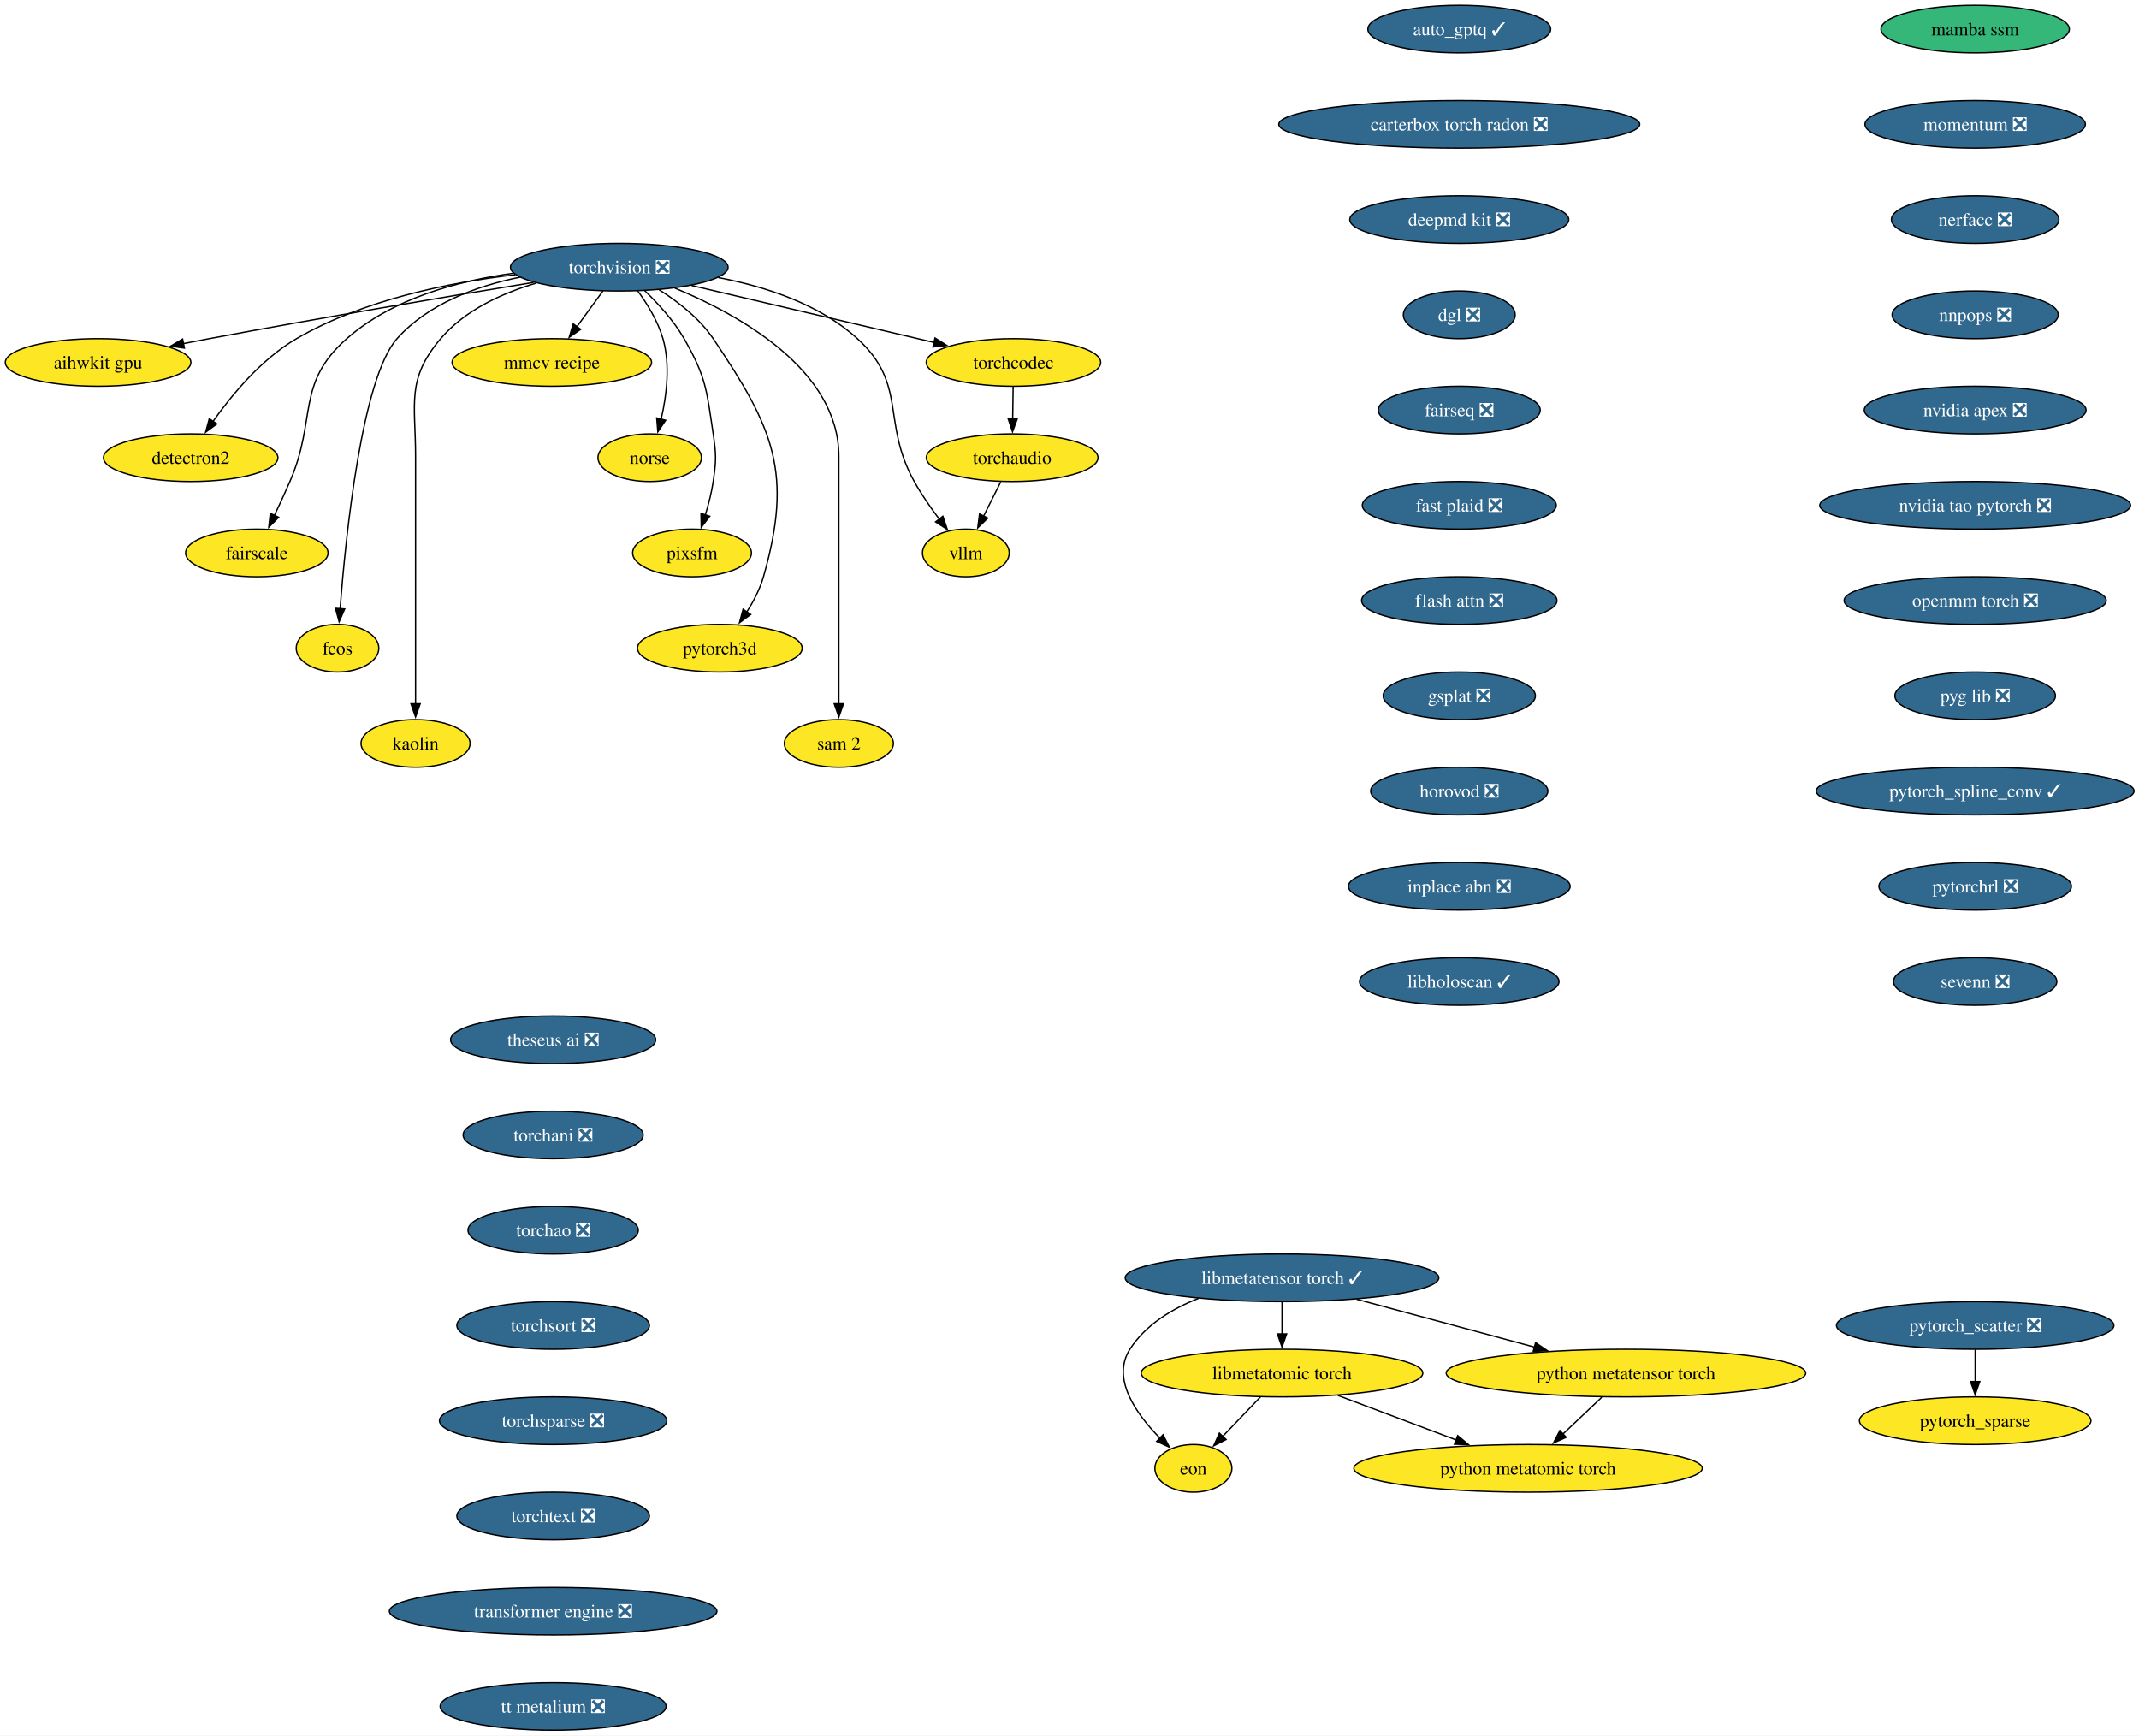
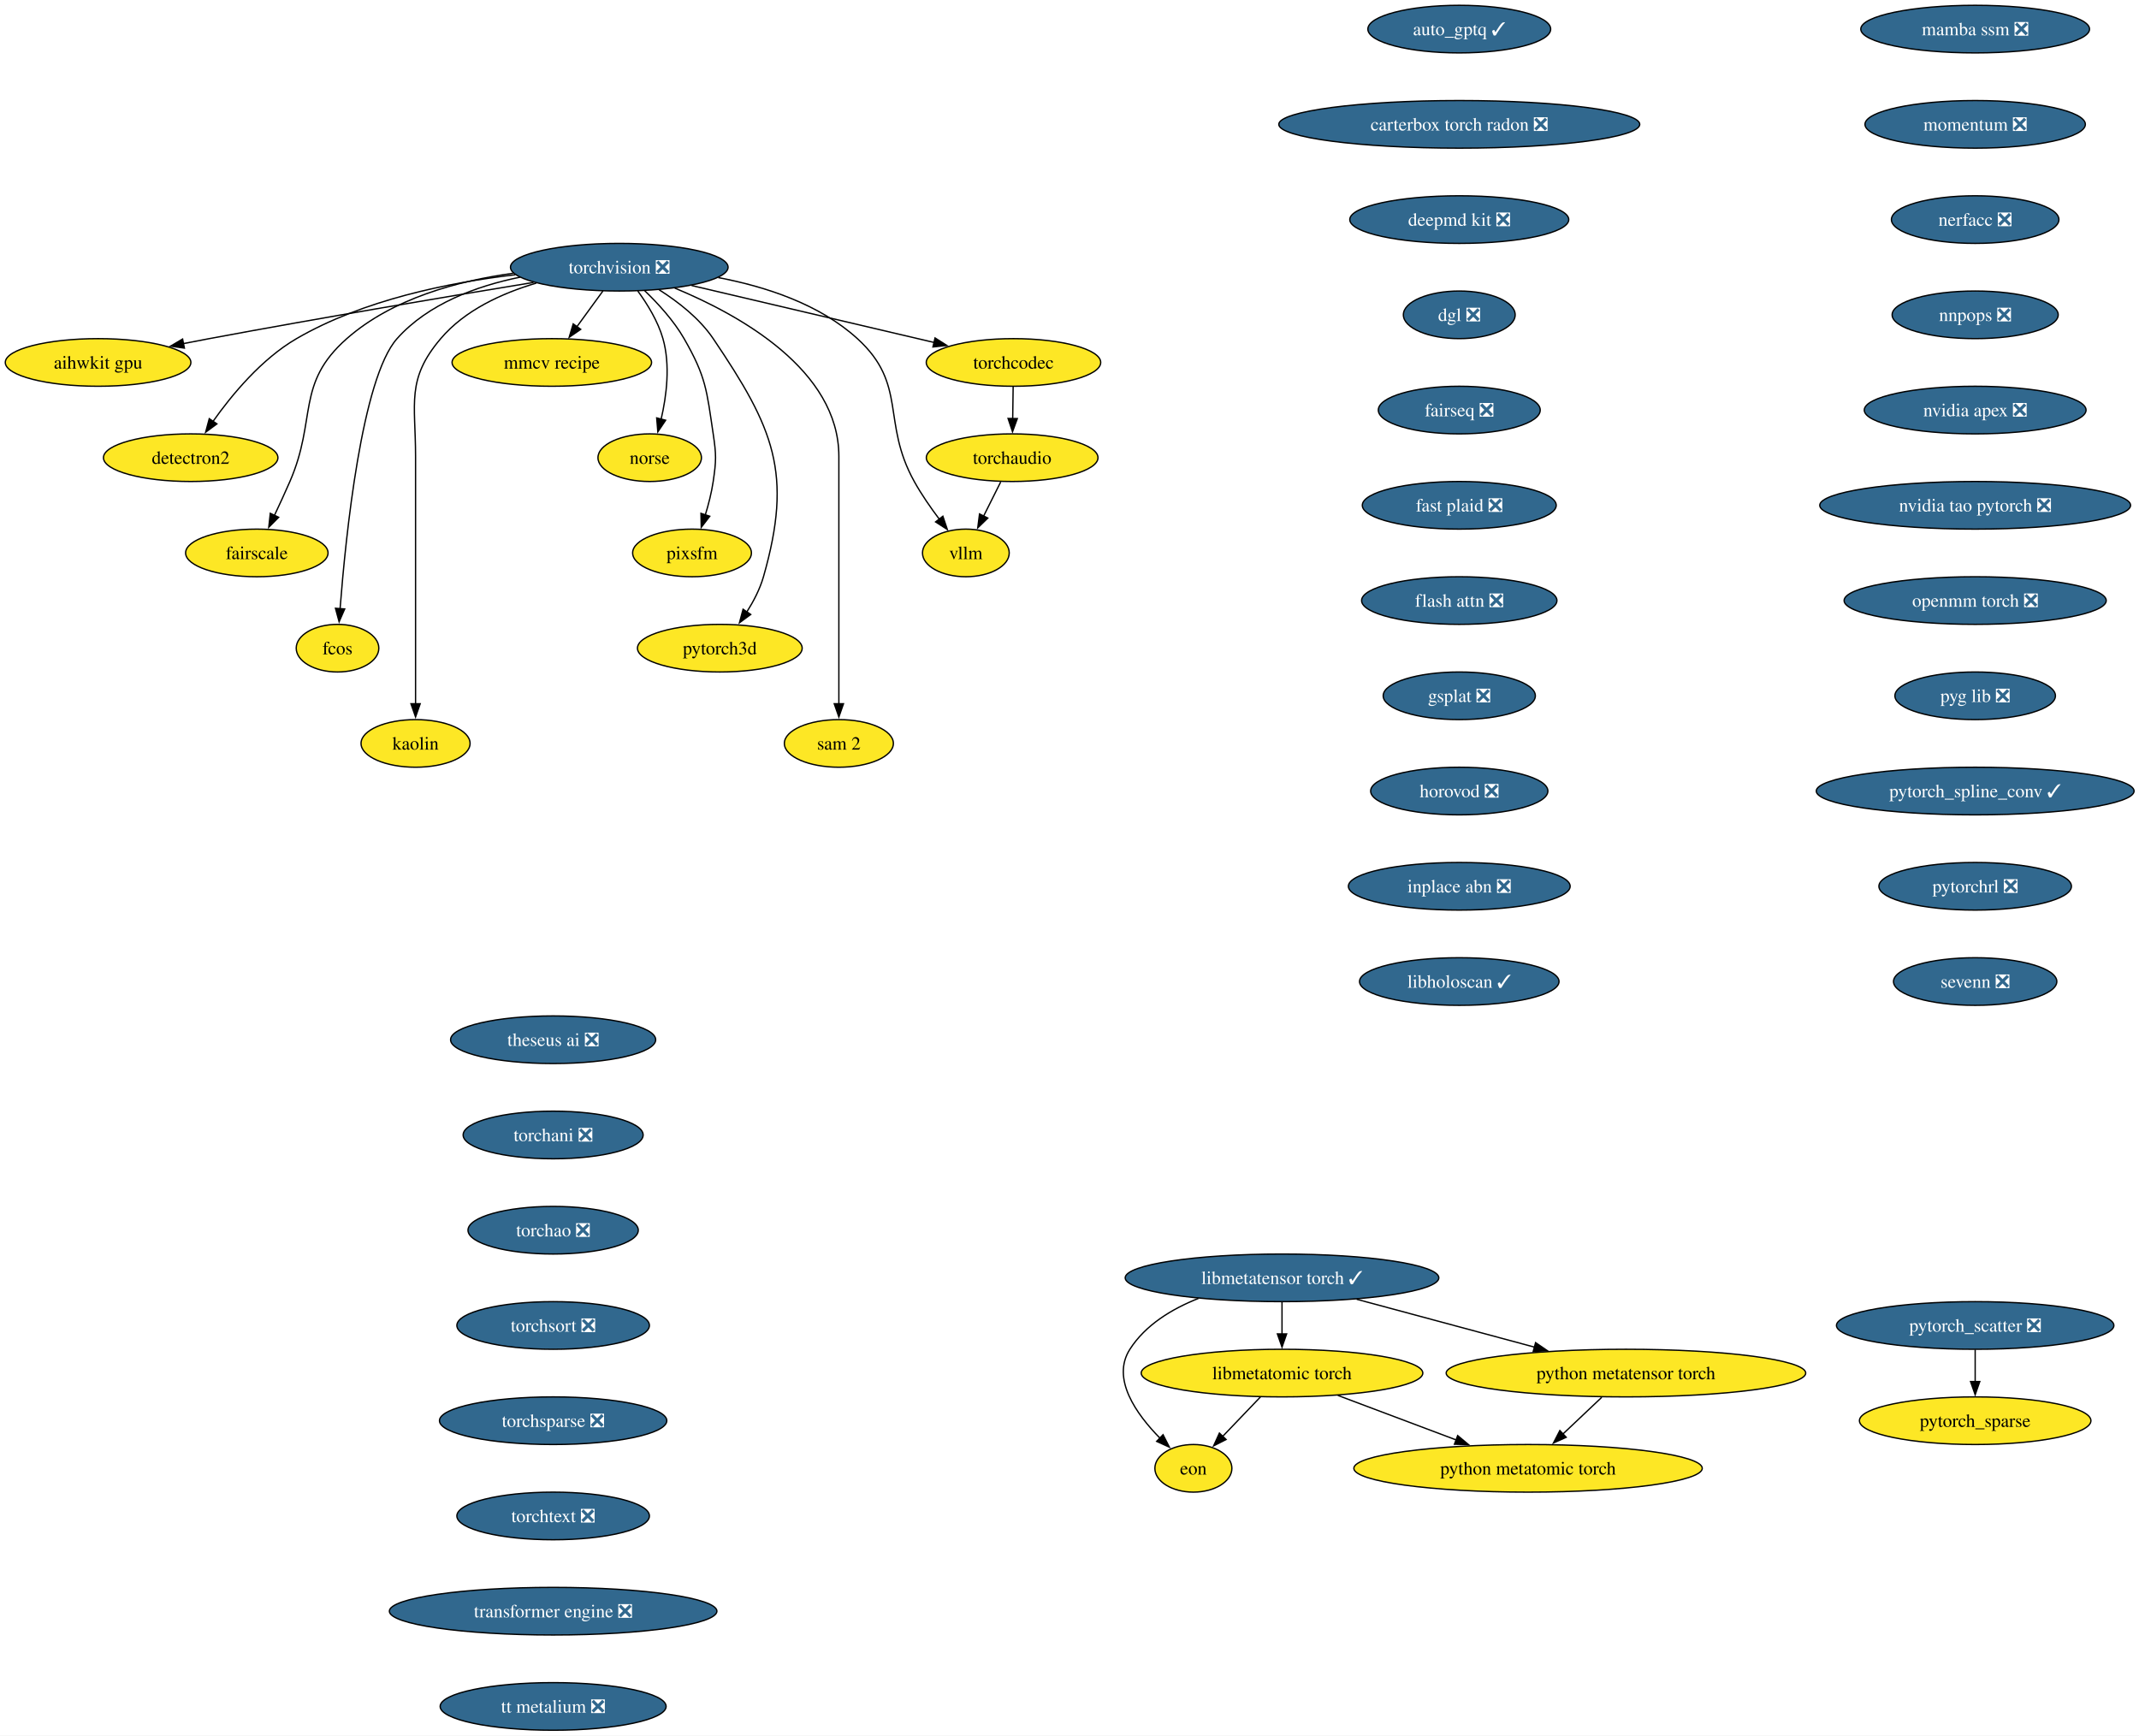
<svg xmlns="http://www.w3.org/2000/svg" xmlns:xlink="http://www.w3.org/1999/xlink" width="1617pt" height="1312pt" viewBox="0.00 0.00 1617.00 1312.00">
  <g id="graph0" class="graph" transform="scale(1 1) rotate(0) translate(4 1308)">
    <polygon fill="white" stroke="none" points="-4,4 -4,-1308 1613.28,-1308 1613.28,4 -4,4" />
    <g id="node1" class="node">
      <g id="a_node1">
        <a xlink:href="https://github.com/conda-forge/aihwkit-gpu-feedstock" xlink:title="aihwkit gpu">
          <ellipse fill="#fde725" stroke="black" cx="70.15" cy="-1034" rx="70.15" ry="18" />
          <text xml:space="preserve" text-anchor="middle" x="70.15" y="-1029.33" font-family="Times,serif" font-size="14.00">aihwkit gpu</text>
        </a>
      </g>
    </g>
    <g id="node2" class="node">
      <g id="a_node2">
        <a xlink:href="https://github.com/conda-forge/auto_gptq-feedstock/pull/27" xlink:title="auto_gptq ✓">
          <ellipse fill="#31688e" stroke="black" cx="1099.15" cy="-1286" rx="69.1" ry="18" />
          <text xml:space="preserve" text-anchor="middle" x="1099.15" y="-1281.33" font-family="Times,serif" font-size="14.00" fill="white">auto_gptq ✓</text>
        </a>
      </g>
    </g>
    <g id="node3" class="node">
      <g id="a_node3">
        <a xlink:href="https://github.com/conda-forge/carterbox-torch-radon-feedstock/pull/34" xlink:title="carterbox torch radon ❎">
          <ellipse fill="#31688e" stroke="black" cx="1099.15" cy="-1214" rx="136.44" ry="18" />
          <text xml:space="preserve" text-anchor="middle" x="1099.15" y="-1209.33" font-family="Times,serif" font-size="14.00" fill="white">carterbox torch radon ❎</text>
        </a>
      </g>
    </g>
    <g id="node4" class="node">
      <g id="a_node4">
        <a xlink:href="https://github.com/conda-forge/deepmd-kit-feedstock/pull/145" xlink:title="deepmd kit ❎">
          <ellipse fill="#31688e" stroke="black" cx="1099.15" cy="-1142" rx="82.77" ry="18" />
          <text xml:space="preserve" text-anchor="middle" x="1099.15" y="-1137.33" font-family="Times,serif" font-size="14.00" fill="white">deepmd kit ❎</text>
        </a>
      </g>
    </g>
    <g id="node5" class="node">
      <g id="a_node5">
        <a xlink:href="https://github.com/conda-forge/dgl-feedstock/pull/70" xlink:title="dgl ❎">
          <ellipse fill="#31688e" stroke="black" cx="1099.15" cy="-1070" rx="42.26" ry="18" />
          <text xml:space="preserve" text-anchor="middle" x="1099.15" y="-1065.33" font-family="Times,serif" font-size="14.00" fill="white">dgl ❎</text>
        </a>
      </g>
    </g>
    <g id="node7" class="node">
      <g id="a_node7">
        <a xlink:href="https://github.com/conda-forge/fairseq-feedstock/pull/55" xlink:title="fairseq ❎">
          <ellipse fill="#31688e" stroke="black" cx="1099.15" cy="-998" rx="61.2" ry="18" />
          <text xml:space="preserve" text-anchor="middle" x="1099.15" y="-993.33" font-family="Times,serif" font-size="14.00" fill="white">fairseq ❎</text>
        </a>
      </g>
    </g>
    <g id="node6" class="node">
      <g id="a_node6">
        <a xlink:href="https://github.com/conda-forge/detectron2-feedstock" xlink:title="detectron2">
          <ellipse fill="#fde725" stroke="black" cx="140.15" cy="-962" rx="65.94" ry="18" />
          <text xml:space="preserve" text-anchor="middle" x="140.15" y="-957.33" font-family="Times,serif" font-size="14.00">detectron2</text>
        </a>
      </g>
    </g>
    <g id="node10" class="node">
      <g id="a_node10">
        <a xlink:href="https://github.com/conda-forge/fast-plaid-feedstock/pull/9" xlink:title="fast plaid ❎">
          <ellipse fill="#31688e" stroke="black" cx="1099.15" cy="-926" rx="73.3" ry="18" />
          <text xml:space="preserve" text-anchor="middle" x="1099.15" y="-921.33" font-family="Times,serif" font-size="14.00" fill="white">fast plaid ❎</text>
        </a>
      </g>
    </g>
    <g id="node8" class="node">
      <g id="a_node8">
        <a xlink:href="https://github.com/conda-forge/eon-feedstock" xlink:title="eon">
          <ellipse fill="#fde725" stroke="black" cx="898.15" cy="-198" rx="29.11" ry="18" />
          <text xml:space="preserve" text-anchor="middle" x="898.15" y="-193.32" font-family="Times,serif" font-size="14.00">eon</text>
        </a>
      </g>
    </g>
    <g id="node9" class="node">
      <g id="a_node9">
        <a xlink:href="https://github.com/conda-forge/fairscale-feedstock" xlink:title="fairscale">
          <ellipse fill="#fde725" stroke="black" cx="190.15" cy="-890" rx="53.84" ry="18" />
          <text xml:space="preserve" text-anchor="middle" x="190.15" y="-885.33" font-family="Times,serif" font-size="14.00">fairscale</text>
        </a>
      </g>
    </g>
    <g id="node11" class="node">
      <g id="a_node11">
        <a xlink:href="https://github.com/conda-forge/flash-attn-feedstock/pull/62" xlink:title="flash attn ❎">
          <ellipse fill="#31688e" stroke="black" cx="1099.15" cy="-854" rx="73.83" ry="18" />
          <text xml:space="preserve" text-anchor="middle" x="1099.15" y="-849.33" font-family="Times,serif" font-size="14.00" fill="white">flash attn ❎</text>
        </a>
      </g>
    </g>
    <g id="node13" class="node">
      <g id="a_node13">
        <a xlink:href="https://github.com/conda-forge/gsplat-feedstock/pull/25" xlink:title="gsplat ❎">
          <ellipse fill="#31688e" stroke="black" cx="1099.15" cy="-782" rx="57.52" ry="18" />
          <text xml:space="preserve" text-anchor="middle" x="1099.15" y="-777.33" font-family="Times,serif" font-size="14.00" fill="white">gsplat ❎</text>
        </a>
      </g>
    </g>
    <g id="node12" class="node">
      <g id="a_node12">
        <a xlink:href="https://github.com/conda-forge/fcos-feedstock" xlink:title="fcos">
          <ellipse fill="#fde725" stroke="black" cx="251.15" cy="-818" rx="31.22" ry="18" />
          <text xml:space="preserve" text-anchor="middle" x="251.15" y="-813.33" font-family="Times,serif" font-size="14.00">fcos</text>
        </a>
      </g>
    </g>
    <g id="node14" class="node">
      <g id="a_node14">
        <a xlink:href="https://github.com/conda-forge/horovod-feedstock/pull/57" xlink:title="horovod ❎">
          <ellipse fill="#31688e" stroke="black" cx="1099.15" cy="-710" rx="66.99" ry="18" />
          <text xml:space="preserve" text-anchor="middle" x="1099.15" y="-705.33" font-family="Times,serif" font-size="14.00" fill="white">horovod ❎</text>
        </a>
      </g>
    </g>
    <g id="node15" class="node">
      <g id="a_node15">
        <a xlink:href="https://github.com/conda-forge/inplace-abn-feedstock/pull/32" xlink:title="inplace abn ❎">
          <ellipse fill="#31688e" stroke="black" cx="1099.15" cy="-638" rx="83.83" ry="18" />
          <text xml:space="preserve" text-anchor="middle" x="1099.15" y="-633.33" font-family="Times,serif" font-size="14.00" fill="white">inplace abn ❎</text>
        </a>
      </g>
    </g>
    <g id="node16" class="node">
      <g id="a_node16">
        <a xlink:href="https://github.com/conda-forge/libholoscan-feedstock/pull/22" xlink:title="libholoscan ✓">
          <ellipse fill="#31688e" stroke="black" cx="1099.15" cy="-566" rx="75.41" ry="18" />
          <text xml:space="preserve" text-anchor="middle" x="1099.15" y="-561.33" font-family="Times,serif" font-size="14.00" fill="white">libholoscan ✓</text>
        </a>
      </g>
    </g>
    <g id="node17" class="node">
      <g id="a_node17">
        <a xlink:href="https://github.com/conda-forge/kaolin-feedstock" xlink:title="kaolin">
          <ellipse fill="#fde725" stroke="black" cx="310.15" cy="-746" rx="41.21" ry="18" />
          <text xml:space="preserve" text-anchor="middle" x="310.15" y="-741.33" font-family="Times,serif" font-size="14.00">kaolin</text>
        </a>
      </g>
    </g>
    <g id="node18" class="node">
      <g id="a_node18">
        <a xlink:href="https://github.com/conda-forge/libmetatensor-torch-feedstock/pull/52" xlink:title="libmetatensor torch ✓">
          <ellipse fill="#31688e" stroke="black" cx="965.15" cy="-342" rx="118.55" ry="18" />
          <text xml:space="preserve" text-anchor="middle" x="965.15" y="-337.32" font-family="Times,serif" font-size="14.00" fill="white">libmetatensor torch ✓</text>
        </a>
      </g>
    </g>
    <g id="edge11" class="edge">
      <path fill="none" stroke="black" d="M901.99,-326.45C881.94,-318.53 861.94,-306.42 850.15,-288 835.95,-265.82 854.88,-239.07 872.98,-220.72" />
      <polygon fill="black" stroke="black" points="875.22,-223.42 880.03,-213.98 870.38,-218.37 875.22,-223.42" />
    </g>
    <g id="node19" class="node">
      <g id="a_node19">
        <a xlink:href="https://github.com/conda-forge/libmetatomic-torch-feedstock" xlink:title="libmetatomic torch">
          <ellipse fill="#fde725" stroke="black" cx="965.15" cy="-270" rx="106.45" ry="18" />
          <text xml:space="preserve" text-anchor="middle" x="965.15" y="-265.32" font-family="Times,serif" font-size="14.00">libmetatomic torch</text>
        </a>
      </g>
    </g>
    <g id="edge12" class="edge">
      <path fill="none" stroke="black" d="M965.15,-323.7C965.15,-316.41 965.15,-307.73 965.15,-299.54" />
      <polygon fill="black" stroke="black" points="968.65,-299.62 965.15,-289.62 961.65,-299.62 968.65,-299.62" />
    </g>
    <g id="node20" class="node">
      <g id="a_node20">
        <a xlink:href="https://github.com/conda-forge/python-metatensor-torch-feedstock" xlink:title="python metatensor torch">
          <ellipse fill="#fde725" stroke="black" cx="1225.15" cy="-270" rx="135.91" ry="18" />
          <text xml:space="preserve" text-anchor="middle" x="1225.15" y="-265.32" font-family="Times,serif" font-size="14.00">python metatensor torch</text>
        </a>
      </g>
    </g>
    <g id="edge13" class="edge">
      <path fill="none" stroke="black" d="M1021.57,-325.81C1061.05,-315.18 1114.04,-300.91 1156.06,-289.6" />
      <polygon fill="black" stroke="black" points="1156.84,-293.02 1165.58,-287.04 1155.02,-286.26 1156.84,-293.02" />
    </g>
    <g id="edge14" class="edge">
      <path fill="none" stroke="black" d="M948.93,-252.05C940.3,-243.04 929.57,-231.83 920.2,-222.04" />
      <polygon fill="black" stroke="black" points="922.89,-219.79 913.45,-214.98 917.83,-224.63 922.89,-219.79" />
    </g>
    <g id="node21" class="node">
      <g id="a_node21">
        <a xlink:href="https://github.com/conda-forge/python-metatomic-torch-feedstock" xlink:title="python metatomic torch">
          <ellipse fill="#fde725" stroke="black" cx="1151.15" cy="-198" rx="131.7" ry="18" />
          <text xml:space="preserve" text-anchor="middle" x="1151.15" y="-193.32" font-family="Times,serif" font-size="14.00">python metatomic torch</text>
        </a>
      </g>
    </g>
    <g id="edge15" class="edge">
      <path fill="none" stroke="black" d="M1007.36,-253.12C1033.87,-243.14 1068.34,-230.17 1096.88,-219.43" />
      <polygon fill="black" stroke="black" points="1097.95,-222.76 1106.08,-215.96 1095.49,-216.21 1097.95,-222.76" />
    </g>
    <g id="edge16" class="edge">
      <path fill="none" stroke="black" d="M1206.86,-251.7C1197.99,-243.3 1187.17,-233.07 1177.43,-223.86" />
      <polygon fill="black" stroke="black" points="1180,-221.47 1170.33,-217.14 1175.19,-226.56 1180,-221.47" />
    </g>
    <g id="node22" class="node">
      <g id="a_node22">
-         <a xlink:href="https://github.com/conda-forge/mamba-ssm-feedstock" xlink:title="mamba ssm">
-           <ellipse fill="#35b779" stroke="black" cx="1489.15" cy="-1286" rx="71.2" ry="18" />
-           <text xml:space="preserve" text-anchor="middle" x="1489.15" y="-1281.33" font-family="Times,serif" font-size="14.00">mamba ssm</text>
+         <a xlink:href="https://github.com/conda-forge/mamba-ssm-feedstock/pull/19" xlink:title="mamba ssm ❎">
+           <ellipse fill="#31688e" stroke="black" cx="1489.15" cy="-1286" rx="86.46" ry="18" />
+           <text xml:space="preserve" text-anchor="middle" x="1489.15" y="-1281.33" font-family="Times,serif" font-size="14.00" fill="white">mamba ssm ❎</text>
        </a>
      </g>
    </g>
    <g id="node23" class="node">
      <g id="a_node23">
        <a xlink:href="https://github.com/conda-forge/momentum-feedstock/pull/309" xlink:title="momentum ❎">
          <ellipse fill="#31688e" stroke="black" cx="1489.15" cy="-1214" rx="83.3" ry="18" />
          <text xml:space="preserve" text-anchor="middle" x="1489.15" y="-1209.33" font-family="Times,serif" font-size="14.00" fill="white">momentum ❎</text>
        </a>
      </g>
    </g>
    <g id="node25" class="node">
      <g id="a_node25">
        <a xlink:href="https://github.com/conda-forge/nerfacc-feedstock/pull/18" xlink:title="nerfacc ❎">
          <ellipse fill="#31688e" stroke="black" cx="1489.15" cy="-1142" rx="63.31" ry="18" />
          <text xml:space="preserve" text-anchor="middle" x="1489.15" y="-1137.33" font-family="Times,serif" font-size="14.00" fill="white">nerfacc ❎</text>
        </a>
      </g>
    </g>
    <g id="node24" class="node">
      <g id="a_node24">
        <a xlink:href="https://github.com/conda-forge/mmcv-recipe-feedstock" xlink:title="mmcv recipe">
          <ellipse fill="#fde725" stroke="black" cx="413.15" cy="-1034" rx="75.41" ry="18" />
          <text xml:space="preserve" text-anchor="middle" x="413.15" y="-1029.33" font-family="Times,serif" font-size="14.00">mmcv recipe</text>
        </a>
      </g>
    </g>
    <g id="node26" class="node">
      <g id="a_node26">
        <a xlink:href="https://github.com/conda-forge/nnpops-feedstock/pull/59" xlink:title="nnpops ❎">
          <ellipse fill="#31688e" stroke="black" cx="1489.15" cy="-1070" rx="62.78" ry="18" />
          <text xml:space="preserve" text-anchor="middle" x="1489.15" y="-1065.33" font-family="Times,serif" font-size="14.00" fill="white">nnpops ❎</text>
        </a>
      </g>
    </g>
    <g id="node27" class="node">
      <g id="a_node27">
        <a xlink:href="https://github.com/conda-forge/nvidia-apex-feedstock/pull/73" xlink:title="nvidia apex ❎">
          <ellipse fill="#31688e" stroke="black" cx="1489.15" cy="-998" rx="83.83" ry="18" />
          <text xml:space="preserve" text-anchor="middle" x="1489.15" y="-993.33" font-family="Times,serif" font-size="14.00" fill="white">nvidia apex ❎</text>
        </a>
      </g>
    </g>
    <g id="node29" class="node">
      <g id="a_node29">
        <a xlink:href="https://github.com/conda-forge/nvidia-tao-pytorch-feedstock/pull/15" xlink:title="nvidia tao pytorch ❎">
          <ellipse fill="#31688e" stroke="black" cx="1489.15" cy="-926" rx="117.5" ry="18" />
          <text xml:space="preserve" text-anchor="middle" x="1489.15" y="-921.33" font-family="Times,serif" font-size="14.00" fill="white">nvidia tao pytorch ❎</text>
        </a>
      </g>
    </g>
    <g id="node28" class="node">
      <g id="a_node28">
        <a xlink:href="https://github.com/conda-forge/norse-feedstock" xlink:title="norse">
          <ellipse fill="#fde725" stroke="black" cx="487.15" cy="-962" rx="39.11" ry="18" />
          <text xml:space="preserve" text-anchor="middle" x="487.15" y="-957.33" font-family="Times,serif" font-size="14.00">norse</text>
        </a>
      </g>
    </g>
    <g id="node30" class="node">
      <g id="a_node30">
        <a xlink:href="https://github.com/conda-forge/openmm-torch-feedstock/pull/79" xlink:title="openmm torch ❎">
          <ellipse fill="#31688e" stroke="black" cx="1489.15" cy="-854" rx="99.08" ry="18" />
          <text xml:space="preserve" text-anchor="middle" x="1489.15" y="-849.33" font-family="Times,serif" font-size="14.00" fill="white">openmm torch ❎</text>
        </a>
      </g>
    </g>
    <g id="node31" class="node">
      <g id="a_node31">
        <a xlink:href="https://github.com/conda-forge/pyg-lib-feedstock/pull/56" xlink:title="pyg lib ❎">
          <ellipse fill="#31688e" stroke="black" cx="1489.15" cy="-782" rx="60.68" ry="18" />
          <text xml:space="preserve" text-anchor="middle" x="1489.15" y="-777.33" font-family="Times,serif" font-size="14.00" fill="white">pyg lib ❎</text>
        </a>
      </g>
    </g>
    <g id="node33" class="node">
      <g id="a_node33">
        <a xlink:href="https://github.com/conda-forge/pytorch_spline_conv-feedstock/pull/54" xlink:title="pytorch_spline_conv ✓">
          <ellipse fill="#31688e" stroke="black" cx="1489.15" cy="-710" rx="120.13" ry="18" />
          <text xml:space="preserve" text-anchor="middle" x="1489.15" y="-705.33" font-family="Times,serif" font-size="14.00" fill="white">pytorch_spline_conv ✓</text>
        </a>
      </g>
    </g>
    <g id="node32" class="node">
      <g id="a_node32">
        <a xlink:href="https://github.com/conda-forge/pixsfm-feedstock" xlink:title="pixsfm">
          <ellipse fill="#fde725" stroke="black" cx="519.15" cy="-890" rx="44.9" ry="18" />
          <text xml:space="preserve" text-anchor="middle" x="519.15" y="-885.33" font-family="Times,serif" font-size="14.00">pixsfm</text>
        </a>
      </g>
    </g>
    <g id="node37" class="node">
      <g id="a_node37">
        <a xlink:href="https://github.com/conda-forge/pytorchrl-feedstock/pull/33" xlink:title="pytorchrl ❎">
          <ellipse fill="#31688e" stroke="black" cx="1489.15" cy="-638" rx="72.78" ry="18" />
          <text xml:space="preserve" text-anchor="middle" x="1489.15" y="-633.33" font-family="Times,serif" font-size="14.00" fill="white">pytorchrl ❎</text>
        </a>
      </g>
    </g>
    <g id="node34" class="node">
      <g id="a_node34">
        <a xlink:href="https://github.com/conda-forge/pytorch3d-feedstock" xlink:title="pytorch3d">
          <ellipse fill="#fde725" stroke="black" cx="540.15" cy="-818" rx="62.26" ry="18" />
          <text xml:space="preserve" text-anchor="middle" x="540.15" y="-813.33" font-family="Times,serif" font-size="14.00">pytorch3d</text>
        </a>
      </g>
    </g>
    <g id="node35" class="node">
      <g id="a_node35">
        <a xlink:href="https://github.com/conda-forge/pytorch_scatter-feedstock/pull/90" xlink:title="pytorch_scatter ❎">
          <ellipse fill="#31688e" stroke="black" cx="1489.15" cy="-306" rx="104.87" ry="18" />
          <text xml:space="preserve" text-anchor="middle" x="1489.15" y="-301.32" font-family="Times,serif" font-size="14.00" fill="white">pytorch_scatter ❎</text>
        </a>
      </g>
    </g>
    <g id="node36" class="node">
      <g id="a_node36">
        <a xlink:href="https://github.com/conda-forge/pytorch_sparse-feedstock" xlink:title="pytorch_sparse">
          <ellipse fill="#fde725" stroke="black" cx="1489.15" cy="-234" rx="87.51" ry="18" />
          <text xml:space="preserve" text-anchor="middle" x="1489.15" y="-229.32" font-family="Times,serif" font-size="14.00">pytorch_sparse</text>
        </a>
      </g>
    </g>
    <g id="edge25" class="edge">
      <path fill="none" stroke="black" d="M1489.15,-287.7C1489.15,-280.41 1489.15,-271.73 1489.15,-263.54" />
      <polygon fill="black" stroke="black" points="1492.65,-263.62 1489.15,-253.62 1485.65,-263.62 1492.65,-263.62" />
    </g>
    <g id="node38" class="node">
      <g id="a_node38">
        <a xlink:href="https://github.com/conda-forge/sevenn-feedstock/pull/29" xlink:title="sevenn ❎">
          <ellipse fill="#31688e" stroke="black" cx="1489.15" cy="-566" rx="61.73" ry="18" />
          <text xml:space="preserve" text-anchor="middle" x="1489.15" y="-561.33" font-family="Times,serif" font-size="14.00" fill="white">sevenn ❎</text>
        </a>
      </g>
    </g>
    <g id="node39" class="node">
      <g id="a_node39">
        <a xlink:href="https://github.com/conda-forge/sam-2-feedstock" xlink:title="sam 2">
          <ellipse fill="#fde725" stroke="black" cx="630.15" cy="-746" rx="41.21" ry="18" />
          <text xml:space="preserve" text-anchor="middle" x="630.15" y="-741.33" font-family="Times,serif" font-size="14.00">sam 2</text>
        </a>
      </g>
    </g>
    <g id="node40" class="node">
      <g id="a_node40">
        <a xlink:href="https://github.com/conda-forge/theseus-ai-feedstock/pull/37" xlink:title="theseus ai ❎">
          <ellipse fill="#31688e" stroke="black" cx="414.15" cy="-522" rx="77.52" ry="18" />
          <text xml:space="preserve" text-anchor="middle" x="414.15" y="-517.33" font-family="Times,serif" font-size="14.00" fill="white">theseus ai ❎</text>
        </a>
      </g>
    </g>
    <g id="node41" class="node">
      <g id="a_node41">
        <a xlink:href="https://github.com/conda-forge/torchani-feedstock/pull/77" xlink:title="torchani ❎">
          <ellipse fill="#31688e" stroke="black" cx="414.15" cy="-450" rx="68.04" ry="18" />
          <text xml:space="preserve" text-anchor="middle" x="414.15" y="-445.32" font-family="Times,serif" font-size="14.00" fill="white">torchani ❎</text>
        </a>
      </g>
    </g>
    <g id="node42" class="node">
      <g id="a_node42">
        <a xlink:href="https://github.com/conda-forge/torchao-feedstock/pull/22" xlink:title="torchao ❎">
          <ellipse fill="#31688e" stroke="black" cx="414.15" cy="-378" rx="64.36" ry="18" />
          <text xml:space="preserve" text-anchor="middle" x="414.15" y="-373.32" font-family="Times,serif" font-size="14.00" fill="white">torchao ❎</text>
        </a>
      </g>
    </g>
    <g id="node43" class="node">
      <g id="a_node43">
        <a xlink:href="https://github.com/conda-forge/torchsort-feedstock/pull/19" xlink:title="torchsort ❎">
          <ellipse fill="#31688e" stroke="black" cx="414.15" cy="-306" rx="72.78" ry="18" />
          <text xml:space="preserve" text-anchor="middle" x="414.15" y="-301.32" font-family="Times,serif" font-size="14.00" fill="white">torchsort ❎</text>
        </a>
      </g>
    </g>
    <g id="node47" class="node">
      <g id="a_node47">
        <a xlink:href="https://github.com/conda-forge/torchsparse-feedstock/pull/51" xlink:title="torchsparse ❎">
          <ellipse fill="#31688e" stroke="black" cx="414.15" cy="-234" rx="85.93" ry="18" />
          <text xml:space="preserve" text-anchor="middle" x="414.15" y="-229.32" font-family="Times,serif" font-size="14.00" fill="white">torchsparse ❎</text>
        </a>
      </g>
    </g>
    <g id="node44" class="node">
      <g id="a_node44">
        <a xlink:href="https://github.com/conda-forge/torchaudio-feedstock" xlink:title="torchaudio">
          <ellipse fill="#fde725" stroke="black" cx="761.15" cy="-962" rx="64.89" ry="18" />
          <text xml:space="preserve" text-anchor="middle" x="761.15" y="-957.33" font-family="Times,serif" font-size="14.00">torchaudio</text>
        </a>
      </g>
    </g>
    <g id="node45" class="node">
      <g id="a_node45">
        <a xlink:href="https://github.com/conda-forge/vllm-feedstock" xlink:title="vllm">
          <ellipse fill="#fde725" stroke="black" cx="726.15" cy="-890" rx="32.79" ry="18" />
          <text xml:space="preserve" text-anchor="middle" x="726.15" y="-885.33" font-family="Times,serif" font-size="14.00">vllm</text>
        </a>
      </g>
    </g>
    <g id="edge31" class="edge">
      <path fill="none" stroke="black" d="M752.5,-943.7C748.58,-935.87 743.87,-926.44 739.51,-917.73" />
      <polygon fill="black" stroke="black" points="742.74,-916.36 735.14,-908.98 736.48,-919.49 742.74,-916.36" />
    </g>
    <g id="node46" class="node">
      <g id="a_node46">
        <a xlink:href="https://github.com/conda-forge/torchcodec-feedstock" xlink:title="torchcodec">
          <ellipse fill="#fde725" stroke="black" cx="762.15" cy="-1034" rx="65.94" ry="18" />
          <text xml:space="preserve" text-anchor="middle" x="762.15" y="-1029.33" font-family="Times,serif" font-size="14.00">torchcodec</text>
        </a>
      </g>
    </g>
    <g id="edge32" class="edge">
      <path fill="none" stroke="black" d="M761.9,-1015.7C761.8,-1008.41 761.67,-999.73 761.56,-991.54" />
      <polygon fill="black" stroke="black" points="765.06,-991.57 761.42,-981.62 758.06,-991.67 765.06,-991.57" />
    </g>
    <g id="node48" class="node">
      <g id="a_node48">
        <a xlink:href="https://github.com/conda-forge/torchtext-feedstock/pull/42" xlink:title="torchtext ❎">
          <ellipse fill="#31688e" stroke="black" cx="414.15" cy="-162" rx="72.78" ry="18" />
          <text xml:space="preserve" text-anchor="middle" x="414.15" y="-157.32" font-family="Times,serif" font-size="14.00" fill="white">torchtext ❎</text>
        </a>
      </g>
    </g>
    <g id="node49" class="node">
      <g id="a_node49">
        <a xlink:href="https://github.com/conda-forge/transformer-engine-feedstock/pull/54" xlink:title="transformer engine ❎">
          <ellipse fill="#31688e" stroke="black" cx="414.15" cy="-90" rx="123.81" ry="18" />
          <text xml:space="preserve" text-anchor="middle" x="414.15" y="-85.33" font-family="Times,serif" font-size="14.00" fill="white">transformer engine ❎</text>
        </a>
      </g>
    </g>
    <g id="node51" class="node">
      <g id="a_node51">
        <a xlink:href="https://github.com/conda-forge/tt-metalium-feedstock/pull/27" xlink:title="tt metalium ❎">
          <ellipse fill="#31688e" stroke="black" cx="414.15" cy="-18" rx="85.41" ry="18" />
          <text xml:space="preserve" text-anchor="middle" x="414.15" y="-13.32" font-family="Times,serif" font-size="14.00" fill="white">tt metalium ❎</text>
        </a>
      </g>
    </g>
    <g id="node50" class="node">
      <g id="a_node50">
        <a xlink:href="https://github.com/conda-forge/torchvision-feedstock/pull/168" xlink:title="torchvision ❎">
          <ellipse fill="#31688e" stroke="black" cx="464.15" cy="-1106" rx="82.25" ry="18" />
          <text xml:space="preserve" text-anchor="middle" x="464.15" y="-1101.33" font-family="Times,serif" font-size="14.00" fill="white">torchvision ❎</text>
        </a>
      </g>
    </g>
    <g id="edge36" class="edge">
      <path fill="none" stroke="black" d="M399.33,-1094.51C336.54,-1084.2 238.69,-1067.78 154.15,-1052 147.78,-1050.81 141.14,-1049.53 134.52,-1048.23" />
      <polygon fill="black" stroke="black" points="135.4,-1044.84 124.91,-1046.33 134.04,-1051.71 135.4,-1044.84" />
    </g>
    <g id="edge37" class="edge">
      <path fill="none" stroke="black" d="M385.5,-1100.31C335.36,-1094.43 270.57,-1081.29 220.15,-1052 193.75,-1036.66 171.3,-1009.61 156.96,-989.34" />
      <polygon fill="black" stroke="black" points="159.98,-987.55 151.45,-981.27 154.2,-991.5 159.98,-987.55" />
    </g>
    <g id="edge38" class="edge">
      <path fill="none" stroke="black" d="M383.99,-1101.43C342.12,-1095.69 292.59,-1082.32 258.15,-1052 219.37,-1017.86 235.74,-991.39 215.15,-944 211.49,-935.57 207.29,-926.48 203.4,-918.25" />
      <polygon fill="black" stroke="black" points="206.65,-916.94 199.18,-909.43 200.34,-919.96 206.65,-916.94" />
    </g>
    <g id="edge39" class="edge">
      <path fill="none" stroke="black" d="M389.12,-1098.46C356.15,-1091.73 319.65,-1078.37 296.15,-1052 269.52,-1022.12 257.39,-903.37 253.09,-847.87" />
      <polygon fill="black" stroke="black" points="256.58,-847.65 252.36,-837.94 249.6,-848.17 256.58,-847.65" />
    </g>
    <g id="edge40" class="edge">
      <path fill="none" stroke="black" d="M401.38,-1093.97C375.51,-1086.34 347.39,-1073.51 329.15,-1052 302.98,-1021.16 310.15,-1003.45 310.15,-963 310.15,-963 310.15,-963 310.15,-889 310.15,-849.74 310.15,-804.38 310.15,-775.69" />
      <polygon fill="black" stroke="black" points="313.65,-776 310.15,-766 306.65,-776 313.65,-776" />
    </g>
    <g id="edge41" class="edge">
      <path fill="none" stroke="black" d="M451.8,-1088.05C445.85,-1079.89 438.59,-1069.91 431.96,-1060.82" />
      <polygon fill="black" stroke="black" points="434.99,-1059.03 426.27,-1053.01 429.33,-1063.16 434.99,-1059.03" />
    </g>
    <g id="edge42" class="edge">
      <path fill="none" stroke="black" d="M478.13,-1088.04C485.34,-1078.18 493.4,-1065.13 497.15,-1052 502.84,-1032.11 499.91,-1008.85 495.79,-991.09" />
      <polygon fill="black" stroke="black" points="499.2,-990.31 493.29,-981.52 492.43,-992.08 499.2,-990.31" />
    </g>
    <g id="edge43" class="edge">
      <path fill="none" stroke="black" d="M483.14,-1088.47C493.29,-1078.74 505.29,-1065.69 513.15,-1052 529.82,-1022.99 530.21,-1013.09 535.15,-980 537.51,-964.18 537.49,-959.83 535.15,-944 533.91,-935.6 531.62,-926.68 529.15,-918.61" />
      <polygon fill="black" stroke="black" points="532.55,-917.74 526.11,-909.33 525.9,-919.93 532.55,-917.74" />
    </g>
    <g id="edge44" class="edge">
      <path fill="none" stroke="black" d="M494.23,-1088.97C508.58,-1079.9 524.82,-1067.3 535.15,-1052 580.9,-984.23 595.62,-950.61 573.15,-872 570.48,-862.66 565.64,-853.37 560.47,-845.24" />
      <polygon fill="black" stroke="black" points="563.52,-843.49 554.99,-837.21 557.74,-847.44 563.52,-843.49" />
    </g>
    <g id="edge45" class="edge">
      <path fill="none" stroke="black" d="M506.04,-1090.24C555.21,-1069.91 630.15,-1028.23 630.15,-963 630.15,-963 630.15,-963 630.15,-889 630.15,-849.74 630.15,-804.38 630.15,-775.69" />
      <polygon fill="black" stroke="black" points="633.65,-776 630.15,-766 626.65,-776 633.65,-776" />
    </g>
    <g id="edge46" class="edge">
      <path fill="none" stroke="black" d="M539.01,-1098.15C574.59,-1091.4 615.5,-1078.11 644.15,-1052 682.33,-1017.2 662.08,-989.17 687.15,-944 692.6,-934.17 699.63,-924.07 706.21,-915.35" />
      <polygon fill="black" stroke="black" points="708.77,-917.75 712.15,-907.71 703.25,-913.46 708.77,-917.75" />
    </g>
    <g id="edge47" class="edge">
      <path fill="none" stroke="black" d="M518.81,-1092.16C570.73,-1079.96 648.62,-1061.67 702.22,-1049.08" />
      <polygon fill="black" stroke="black" points="702.86,-1052.52 711.8,-1046.83 701.26,-1045.71 702.86,-1052.52" />
    </g>
  </g>
</svg>
